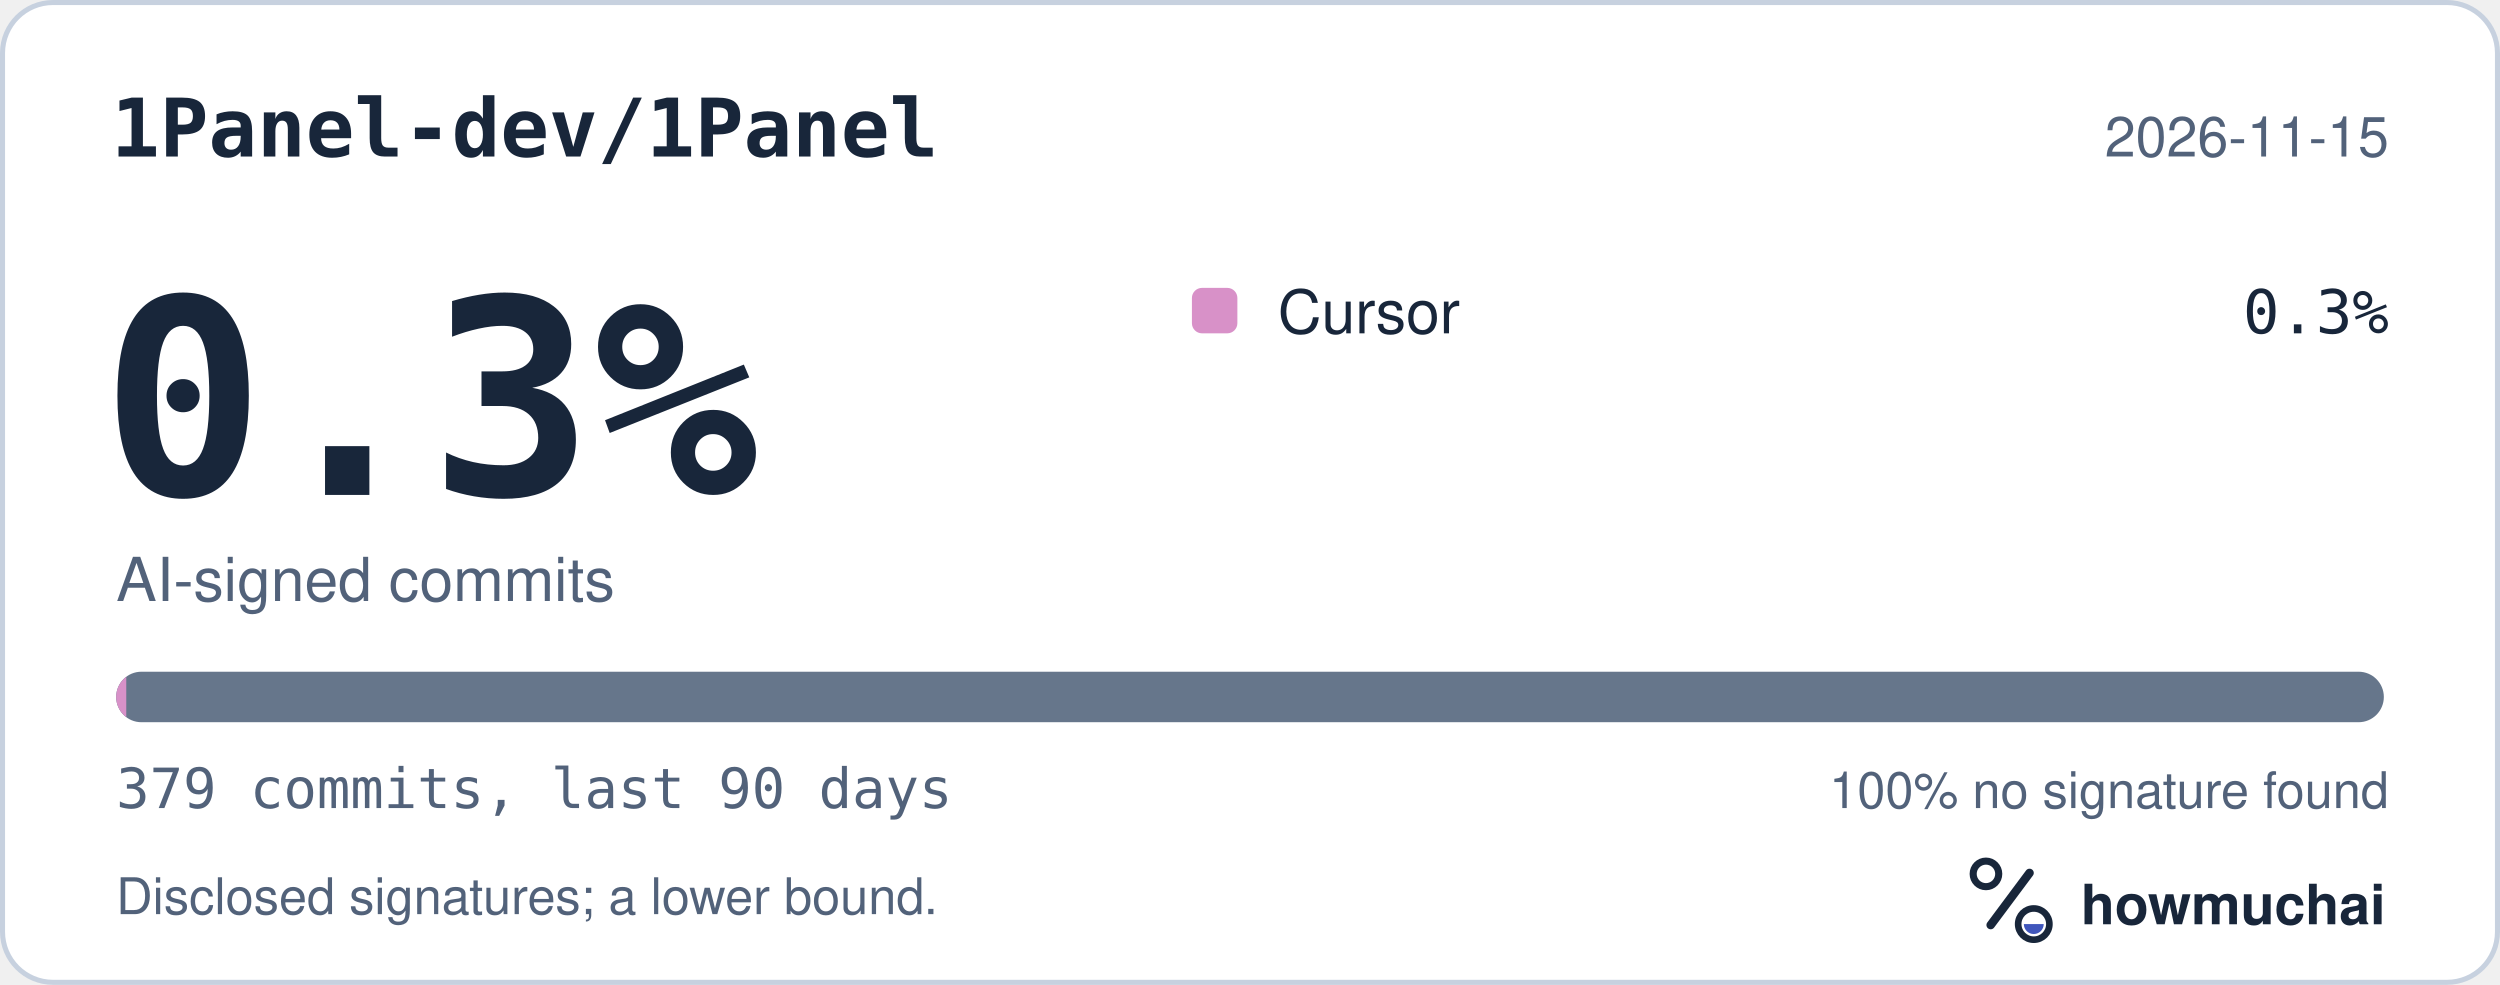
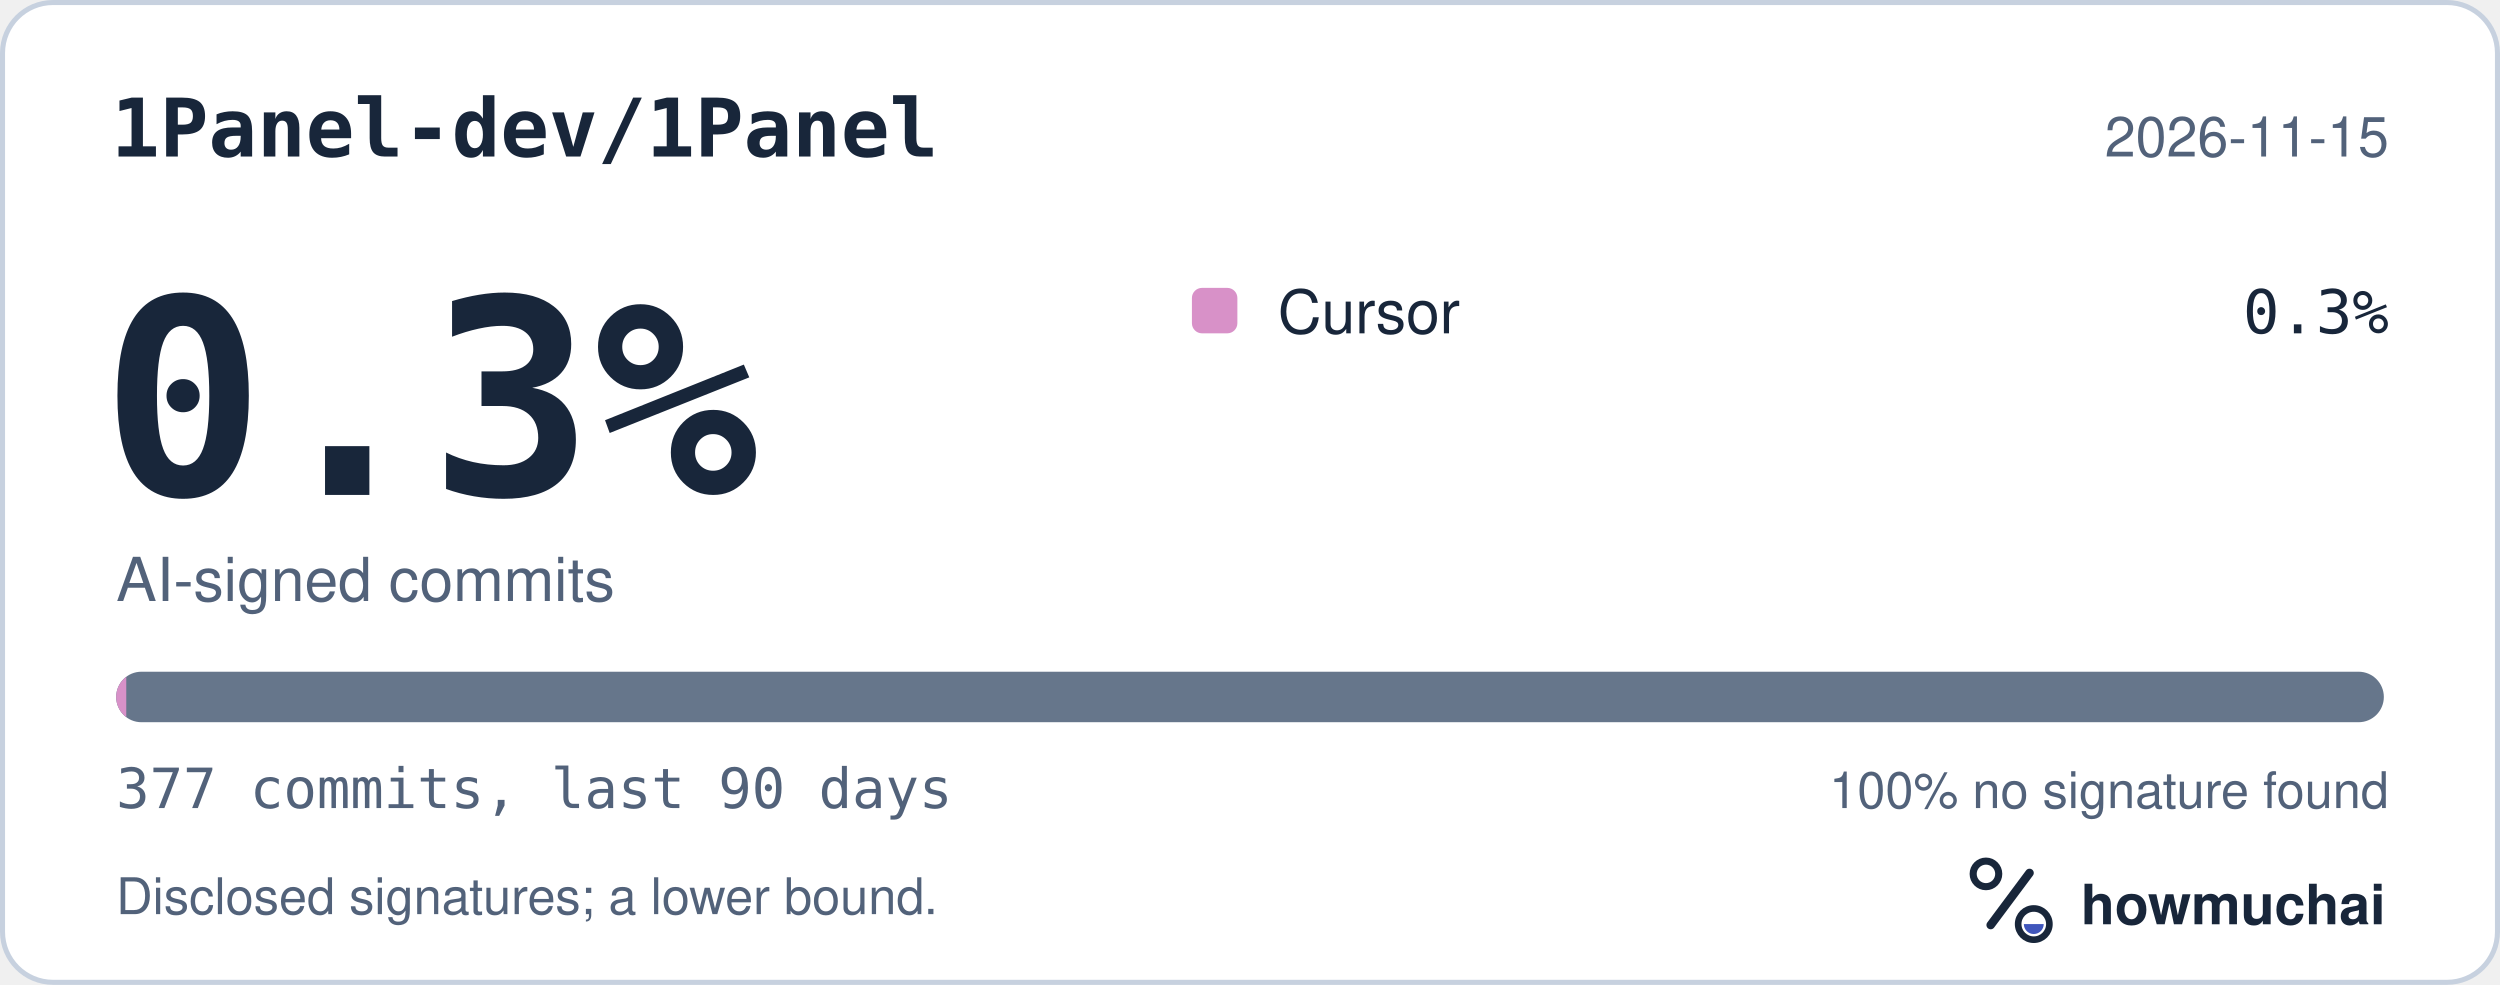
<svg xmlns="http://www.w3.org/2000/svg" width="495" height="195" viewBox="0 0 495 195" role="img" aria-labelledby="hm-t hm-d">
  <rect x="0.5" y="0.5" width="494" height="194" rx="10" fill="#FFFFFF" stroke="#C7D1DF" />
  <text x="22" y="31" fill="#18263A" font-family="ui-monospace, SF Mono, Menlo, Consolas, IBM Plex Mono, monospace" font-size="16" font-weight="600">1Panel-dev/1Panel</text>
  <text x="473" y="31" fill="#52627A" font-family="-apple-system, BlinkMacSystemFont, Segoe UI, Helvetica, Arial, Fira Sans, sans-serif" font-size="11" text-anchor="end">2026-11-15</text>
  <text x="20" y="98" fill="#18263A" font-family="ui-monospace, SF Mono, Menlo, Consolas, IBM Plex Mono, monospace" font-size="54" font-weight="700">0.3%</text>
  <text x="23" y="119" fill="#52627A" font-family="-apple-system, BlinkMacSystemFont, Segoe UI, Helvetica, Arial, Fira Sans, sans-serif" font-size="12">AI-signed commits</text>
  <rect x="236" y="57" width="9" height="9" rx="2" fill="#D891C8" />
  <text x="253" y="66" fill="#18263A" font-family="-apple-system, BlinkMacSystemFont, Segoe UI, Helvetica, Arial, Fira Sans, sans-serif" font-size="12">Cursor</text>
  <text x="473" y="66" fill="#18263A" font-family="ui-monospace, SF Mono, Menlo, Consolas, IBM Plex Mono, monospace" font-size="12" text-anchor="end">0.3%</text>
  <defs>
    <clipPath id="hm-bar">
      <rect x="23" y="133" width="449" height="10" rx="5" />
    </clipPath>
  </defs>
  <rect x="23" y="133" width="449" height="10" rx="5" fill="#66768B" />
  <g clip-path="url(#hm-bar)">
    <rect x="23.00" y="133" width="2.00" height="10" fill="#D891C8" />
  </g>
-   <text x="23" y="160" fill="#52627A" font-family="ui-monospace, SF Mono, Menlo, Consolas, IBM Plex Mono, monospace" font-size="11">379 commits, last 90 days</text>
+   <text x="23" y="160" fill="#52627A" font-family="ui-monospace, SF Mono, Menlo, Consolas, IBM Plex Mono, monospace" font-size="11">377 commits, last 90 days</text>
  <text x="473" y="160" fill="#52627A" font-family="-apple-system, BlinkMacSystemFont, Segoe UI, Helvetica, Arial, Fira Sans, sans-serif" font-size="10" text-anchor="end">100% no signature found</text>
  <text x="23" y="181" fill="#52627A" font-family="-apple-system, BlinkMacSystemFont, Segoe UI, Helvetica, Arial, Fira Sans, sans-serif" font-size="10">Disclosed signatures; a lower bound.</text>
  <g transform="translate(386 166) scale(0.046875)">
    <circle cx="154" cy="150" r="54" fill="none" stroke="#18263A" stroke-width="30" />
    <path d="M174 366 338 146" fill="none" stroke="#18263A" stroke-width="36" stroke-linecap="round" />
    <circle cx="356" cy="362" r="66" fill="none" stroke="#18263A" stroke-width="28" />
    <path d="M314 362a42 42 0 0 0 84 0Z" fill="#4056BC" />
  </g>
  <text x="412" y="183" fill="#18263A" font-family="-apple-system, BlinkMacSystemFont, Segoe UI, Helvetica, Arial, Fira Sans, sans-serif" font-size="11" font-weight="650">howmuchai</text>
</svg>
